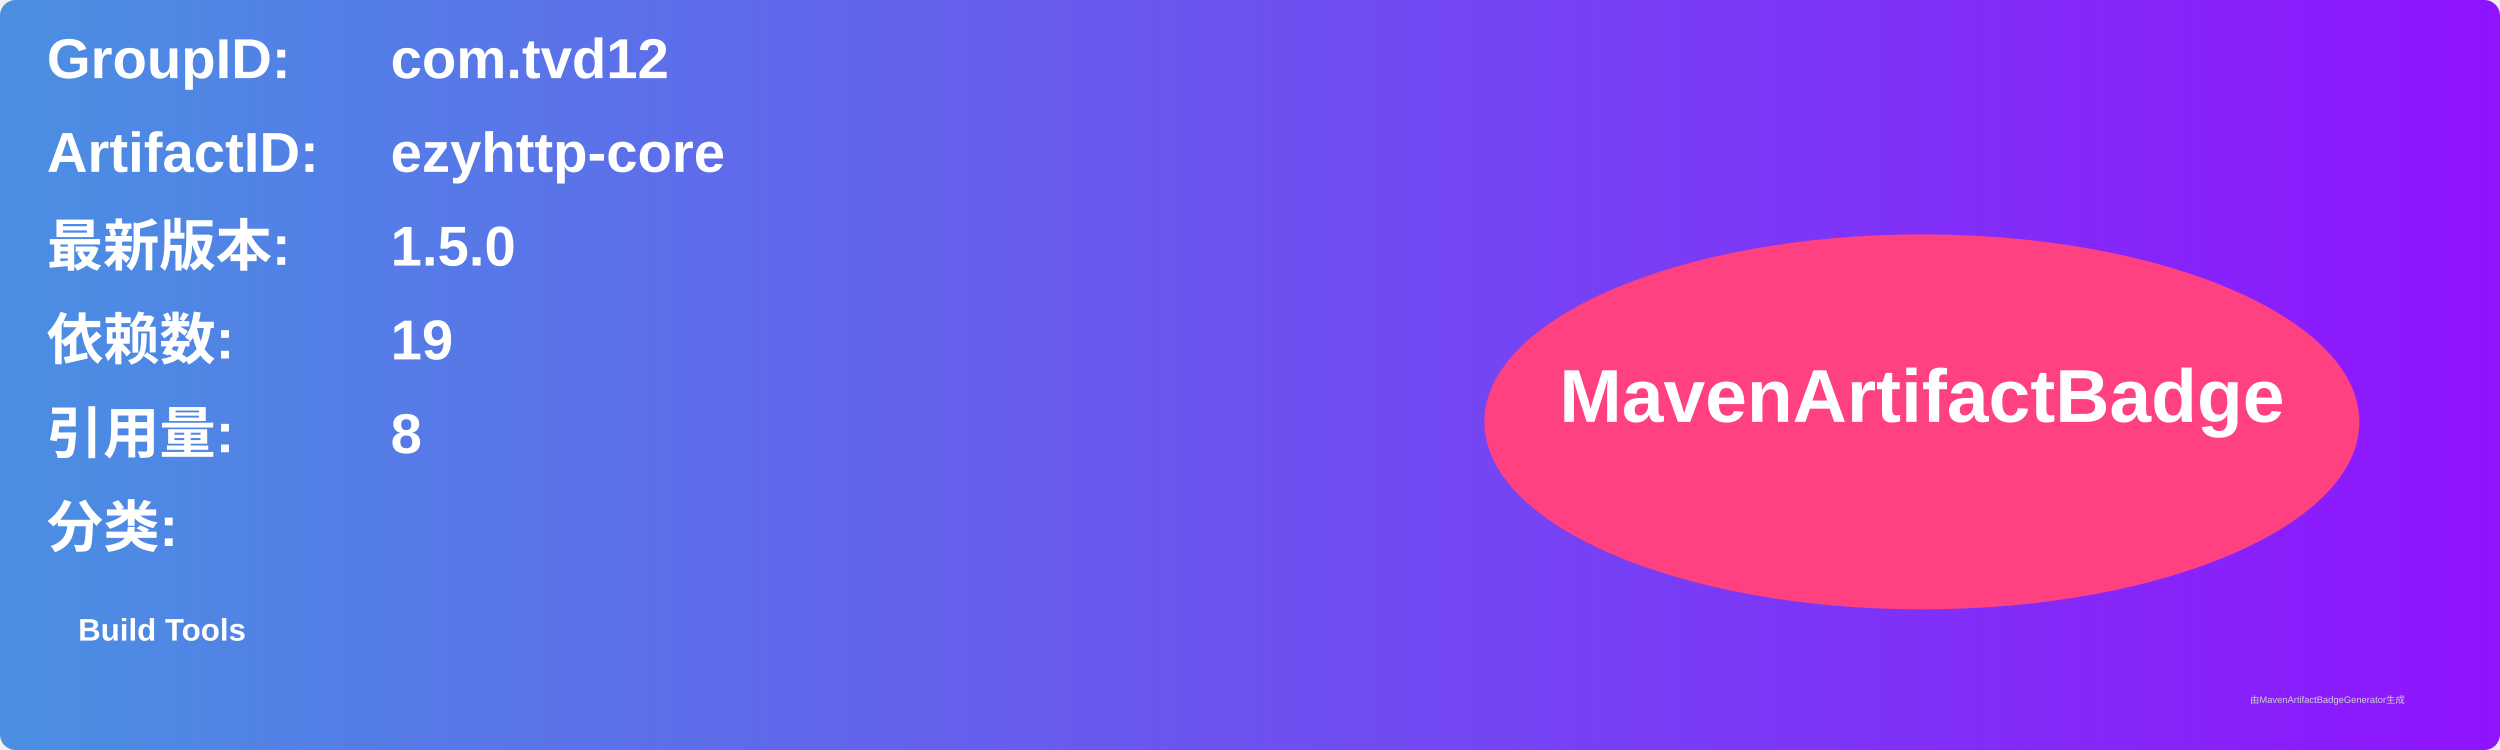
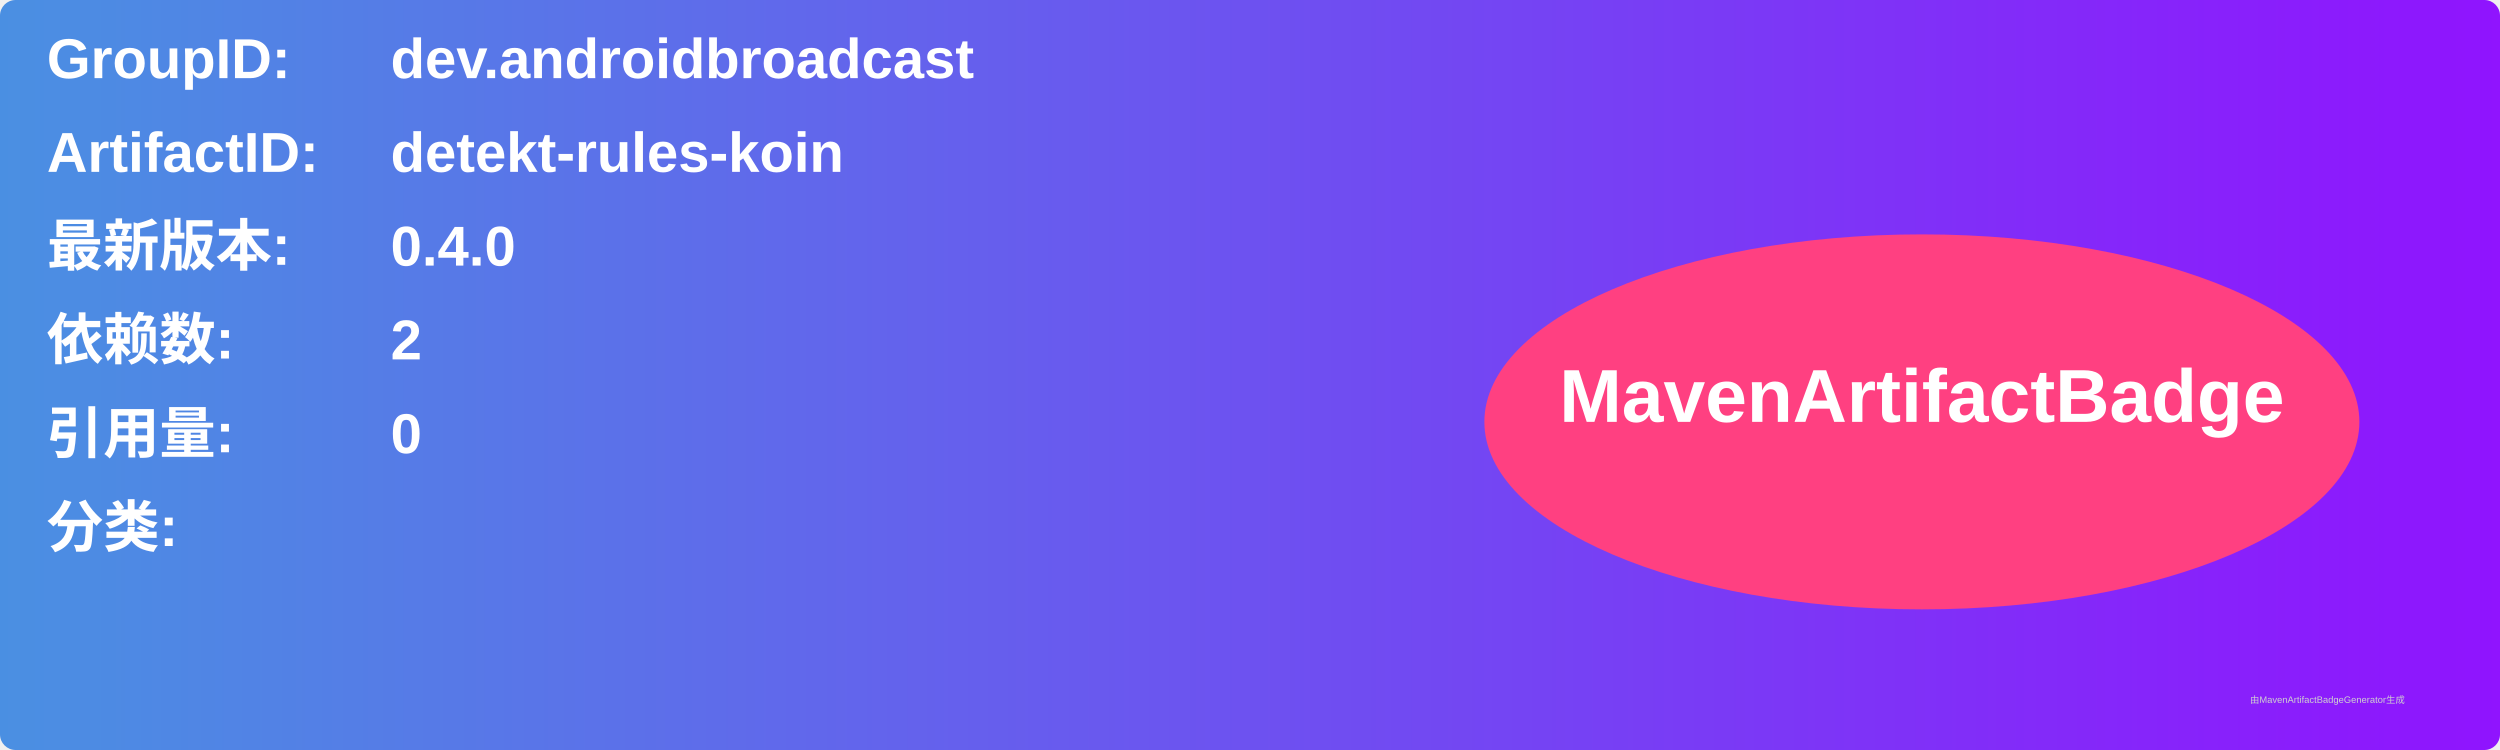
<svg xmlns="http://www.w3.org/2000/svg" width="800" height="240" viewBox="0 0 800 240">
  <linearGradient id="grad" x1="0%" y1="0%" x2="100%" y2="0%">
    <stop offset="0%" stop-color="#4a90e2" />
    <stop offset="100%" stop-color="#9013fe" />
  </linearGradient>
  <rect width="100%" height="100%" rx="5" ry="5" fill="url(#grad)" />
  <g transform="translate(15, 15)">
    <text x="0" y="10" font-family="Arial" font-size="18" fill="white" font-weight="bold" width="260">GroupID:</text>
-     <text x="110" y="10" font-family="Arial" font-size="18" fill="white" font-weight="bold" width="460">com.tvd12</text>
+     <text x="110" y="10" font-family="Arial" font-size="18" fill="white" font-weight="bold" width="460">dev.androidbroadcast</text>
    <text x="0" y="40" font-family="Arial" font-size="18" fill="white" font-weight="bold" width="260">ArtifactID:</text>
-     <text x="110" y="40" font-family="Arial" font-size="18" fill="white" font-weight="bold" width="460">ezyhttp-core</text>
+     <text x="110" y="40" font-family="Arial" font-size="18" fill="white" font-weight="bold" width="460">detekt-rules-koin</text>
    <text x="0" y="70" font-family="Arial" font-size="18" fill="white" font-weight="bold">最新版本:</text>
    <text x="110" y="70" font-family="Arial" font-size="18" fill="white" font-weight="bold">
-       <tspan font-weight="bold">1.5.0</tspan>
+       <tspan font-weight="bold">0.4.0</tspan>
    </text>
    <text x="0" y="100" font-family="Arial" font-size="18" fill="white" font-weight="bold">依赖数: </text>
    <text x="110" y="100" font-family="Arial" font-size="18" fill="white">
-       <tspan font-weight="bold">19</tspan>
+       <tspan font-weight="bold">2</tspan>
    </text>
    <text x="0" y="130" font-family="Arial" font-size="18" fill="white" font-weight="bold">引用量: </text>
    <text x="110" y="130" font-family="Arial" font-size="18" fill="white">
-       <tspan font-weight="bold">8</tspan>
+       <tspan font-weight="bold">0</tspan>
    </text>
    <text x="0" y="160" font-family="Arial" font-size="18" fill="white" font-weight="bold">分类:</text>
    <text x="10" y="190" font-family="Arial" font-size="10" fill="white">
-       <tspan font-weight="bold">Build Tools</tspan>
+       <tspan font-weight="bold" />
    </text>
    <ellipse cx="600" cy="120" rx="140" ry="60" fill="#ff4081" />
    <text x="600" y="120" text-anchor="middle" font-family="Arial" font-size="24" fill="white" font-weight="bold">MavenArtifactBadge</text>
  </g>
  <text x="720" y="225" font-family="Arial" font-size="3" fill="#d0d0d0">由MavenArtifactBadgeGenerator生成</text>
</svg>
